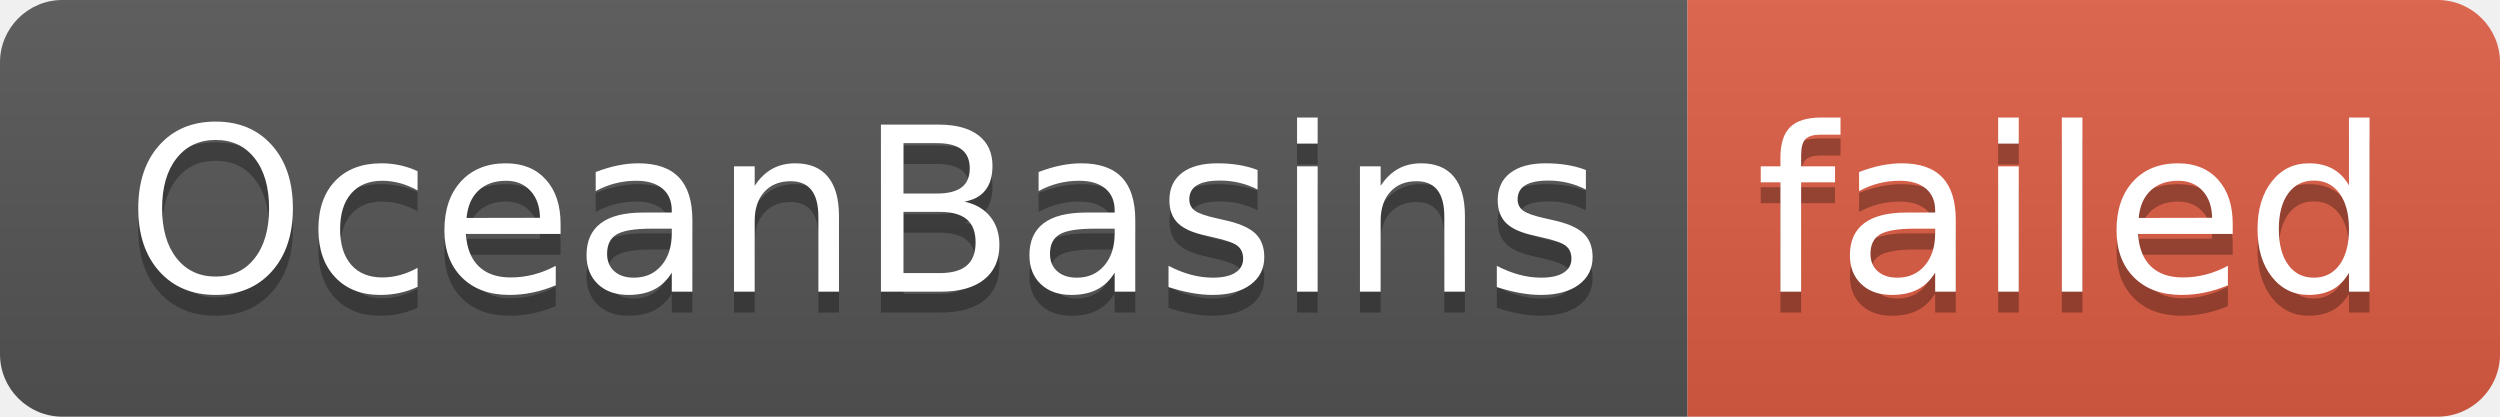
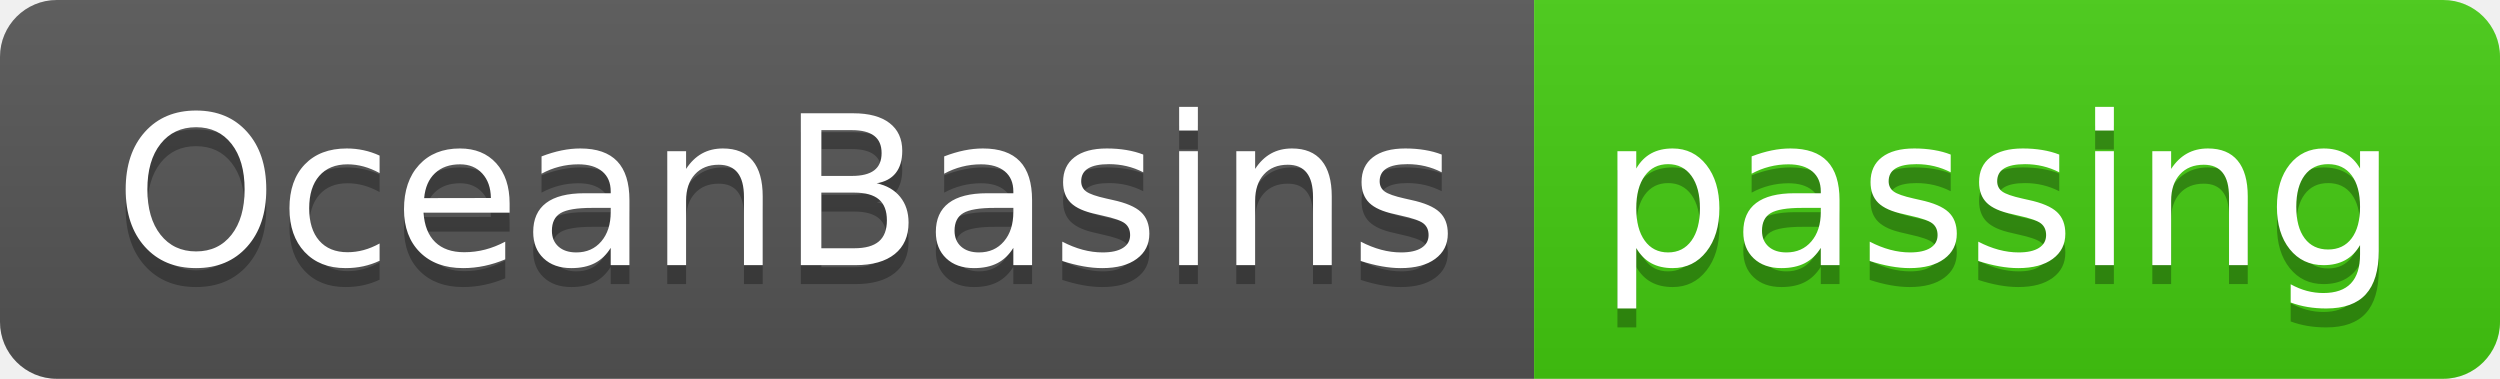
- <svg xmlns="http://www.w3.org/2000/svg" width="120" height="20" role="img" aria-label="OceanBasins: failed">
+ <svg xmlns="http://www.w3.org/2000/svg" width="132" height="20" role="img" aria-label="OceanBasins: passing">
  <linearGradient id="s" x2="0" y2="100%">
    <stop offset="0" stop-color="#bbb" stop-opacity=".1" />
    <stop offset="1" stop-opacity=".1" />
  </linearGradient>
  <clipPath id="r">
-     <rect width="120" height="20" rx="3" fill="#fff" />
+     <rect width="132" height="20" rx="3" fill="#fff" />
  </clipPath>
  <g clip-path="url(#r)">
    <rect width="81" height="20" fill="#555" />
-     <rect x="81" width="39" height="20" fill="#e05d44" />
-     <rect width="120" height="20" fill="url(#s)" />
+     <rect x="81" width="51" height="20" fill="#4c1" />
+     <rect width="132" height="20" fill="url(#s)" />
  </g>
  <g fill="#fff" text-anchor="middle" font-family="Verdana,Geneva,DejaVu Sans,sans-serif" text-rendering="geometricPrecision" font-size="110">
    <text aria-hidden="true" x="415" y="150" fill="#010101" fill-opacity=".3" transform="scale(.1)" textLength="710">OceanBasins</text>
    <text x="415" y="140" transform="scale(.1)" fill="#fff" textLength="710">OceanBasins</text>
-     <text aria-hidden="true" x="995" y="150" fill="#010101" fill-opacity=".3" transform="scale(.1)" textLength="290">failed</text>
-     <text x="995" y="140" transform="scale(.1)" fill="#fff" textLength="290">failed</text>
+     <text aria-hidden="true" x="1055" y="150" fill="#010101" fill-opacity=".3" transform="scale(.1)" textLength="410">passing</text>
+     <text x="1055" y="140" transform="scale(.1)" fill="#fff" textLength="410">passing</text>
  </g>
</svg>
